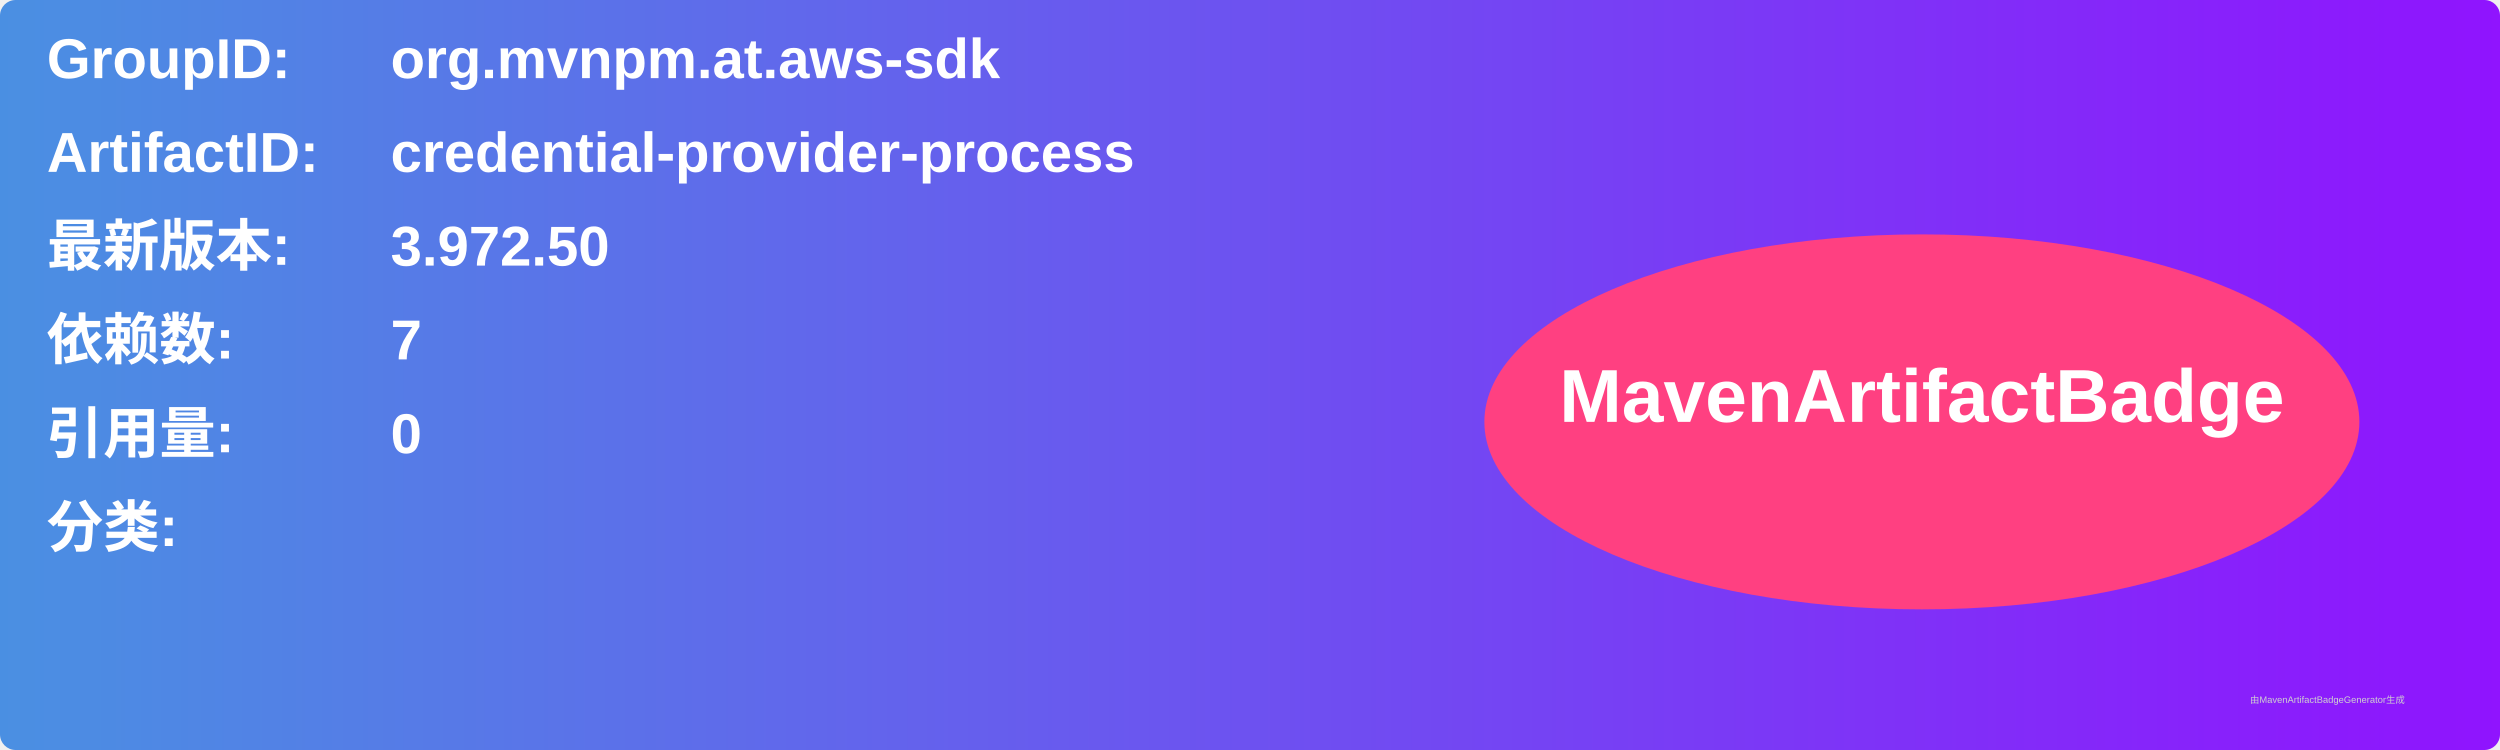
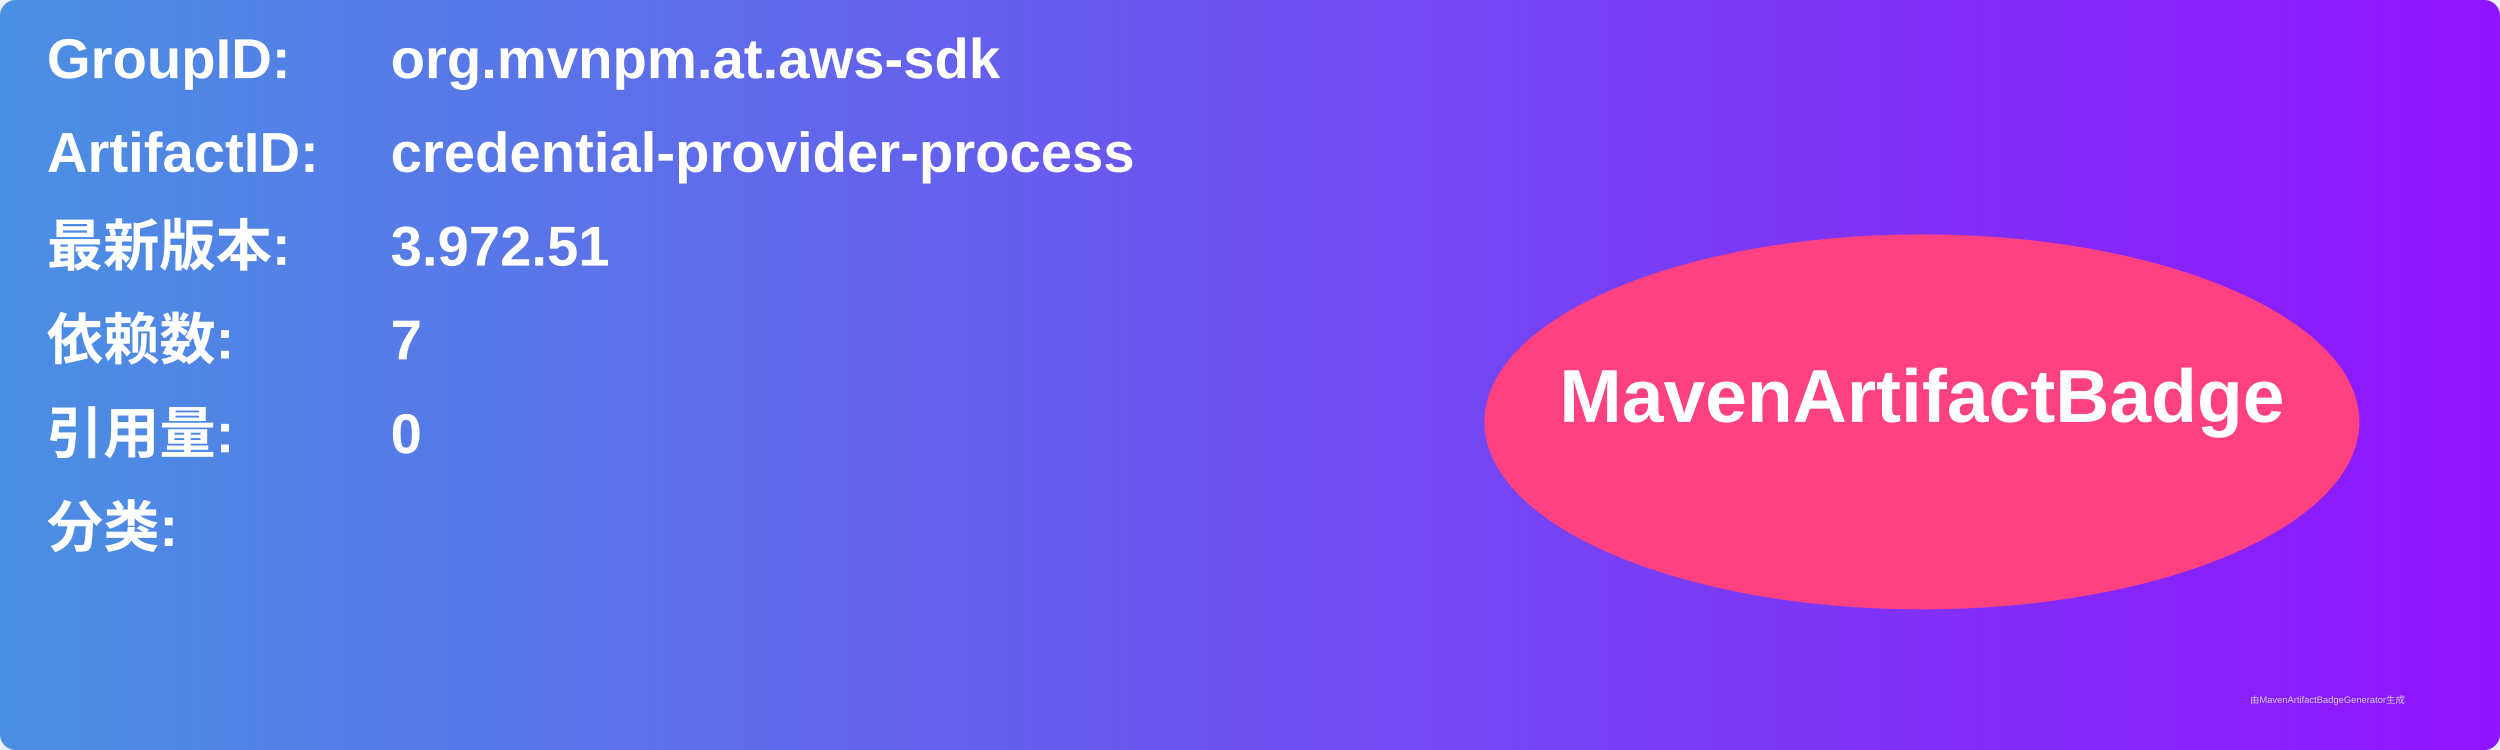
<svg xmlns="http://www.w3.org/2000/svg" width="800" height="240" viewBox="0 0 800 240">
  <linearGradient id="grad" x1="0%" y1="0%" x2="100%" y2="0%">
    <stop offset="0%" stop-color="#4a90e2" />
    <stop offset="100%" stop-color="#9013fe" />
  </linearGradient>
  <rect width="100%" height="100%" rx="5" ry="5" fill="url(#grad)" />
  <g transform="translate(15, 15)">
    <text x="0" y="10" font-family="Arial" font-size="18" fill="white" font-weight="bold" width="260">GroupID:</text>
    <text x="110" y="10" font-family="Arial" font-size="18" fill="white" font-weight="bold" width="460">org.mvnpm.at.aws-sdk</text>
    <text x="0" y="40" font-family="Arial" font-size="18" fill="white" font-weight="bold" width="260">ArtifactID:</text>
    <text x="110" y="40" font-family="Arial" font-size="18" fill="white" font-weight="bold" width="460">credential-provider-process</text>
    <text x="0" y="70" font-family="Arial" font-size="18" fill="white" font-weight="bold">最新版本:</text>
    <text x="110" y="70" font-family="Arial" font-size="18" fill="white" font-weight="bold">
-       <tspan font-weight="bold">3.972.50</tspan>
+       <tspan font-weight="bold">3.972.51</tspan>
    </text>
    <text x="0" y="100" font-family="Arial" font-size="18" fill="white" font-weight="bold">依赖数: </text>
    <text x="110" y="100" font-family="Arial" font-size="18" fill="white">
      <tspan font-weight="bold">7</tspan>
    </text>
    <text x="0" y="130" font-family="Arial" font-size="18" fill="white" font-weight="bold">引用量: </text>
    <text x="110" y="130" font-family="Arial" font-size="18" fill="white">
      <tspan font-weight="bold">0</tspan>
    </text>
    <text x="0" y="160" font-family="Arial" font-size="18" fill="white" font-weight="bold">分类:</text>
    <text x="10" y="190" font-family="Arial" font-size="10" fill="white">
      <tspan font-weight="bold" />
    </text>
    <ellipse cx="600" cy="120" rx="140" ry="60" fill="#ff4081" />
    <text x="600" y="120" text-anchor="middle" font-family="Arial" font-size="24" fill="white" font-weight="bold">MavenArtifactBadge</text>
  </g>
  <text x="720" y="225" font-family="Arial" font-size="3" fill="#d0d0d0">由MavenArtifactBadgeGenerator生成</text>
</svg>
